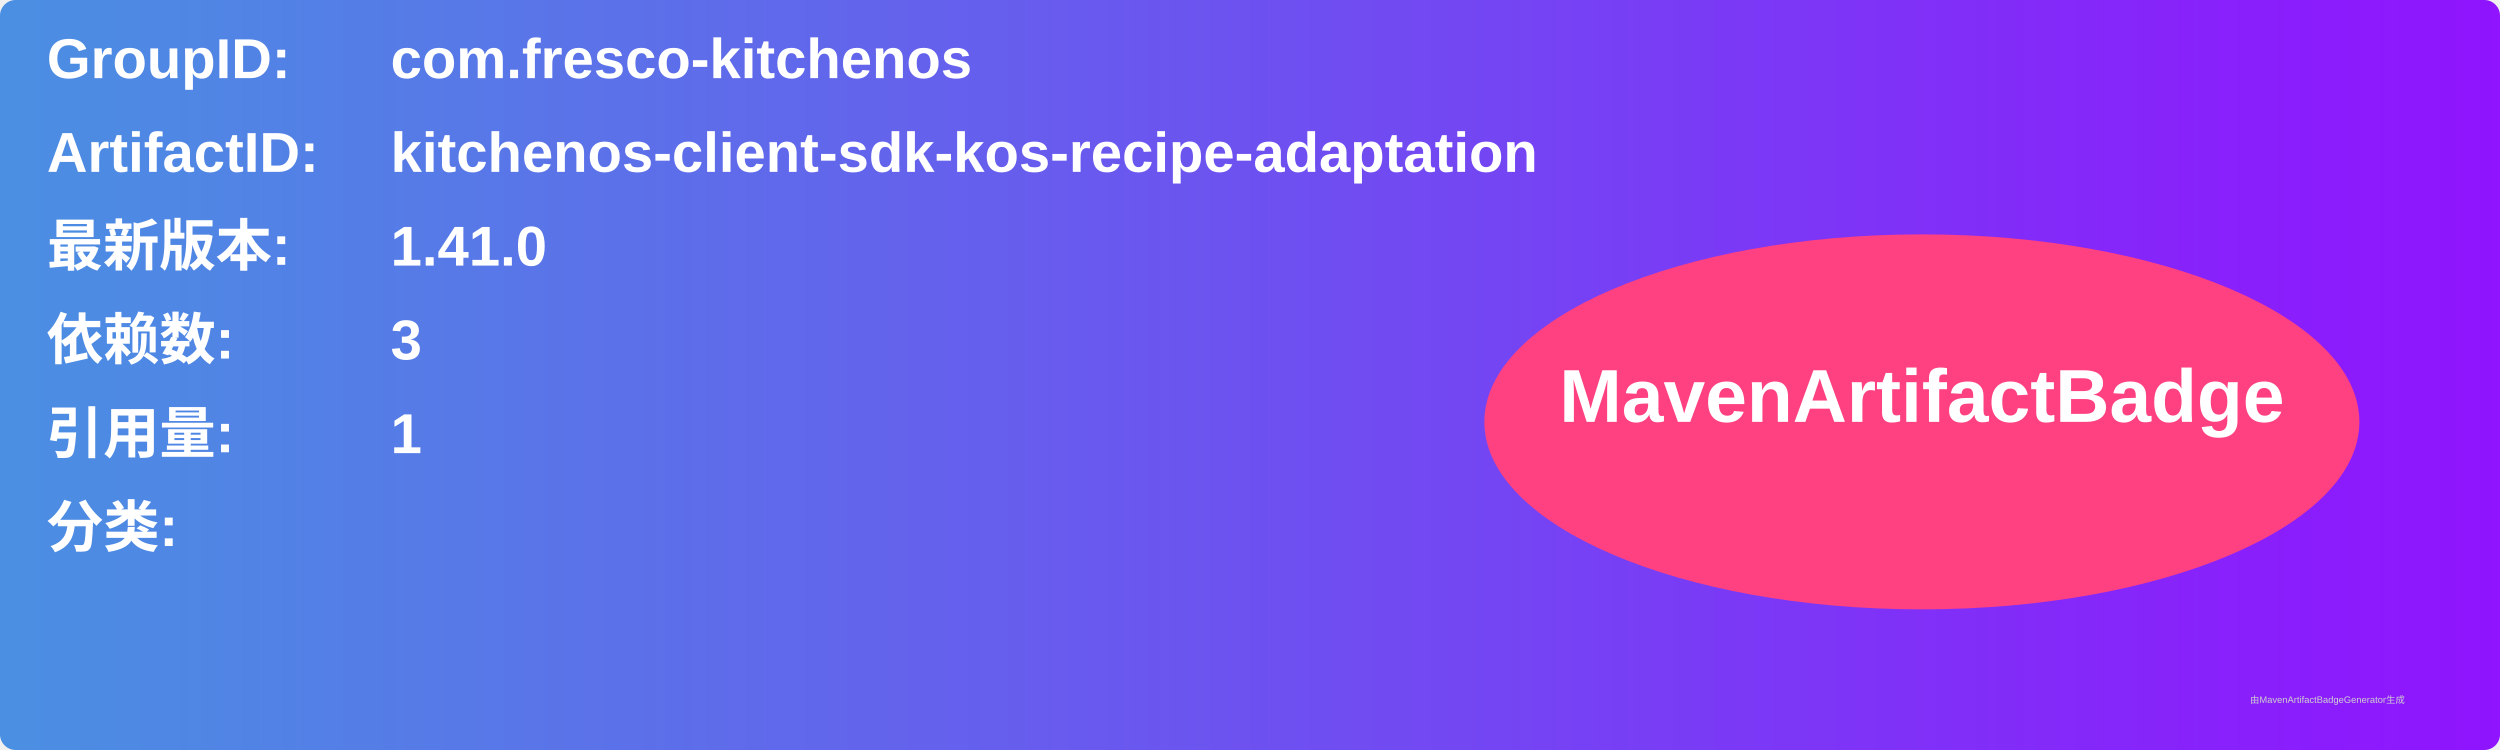
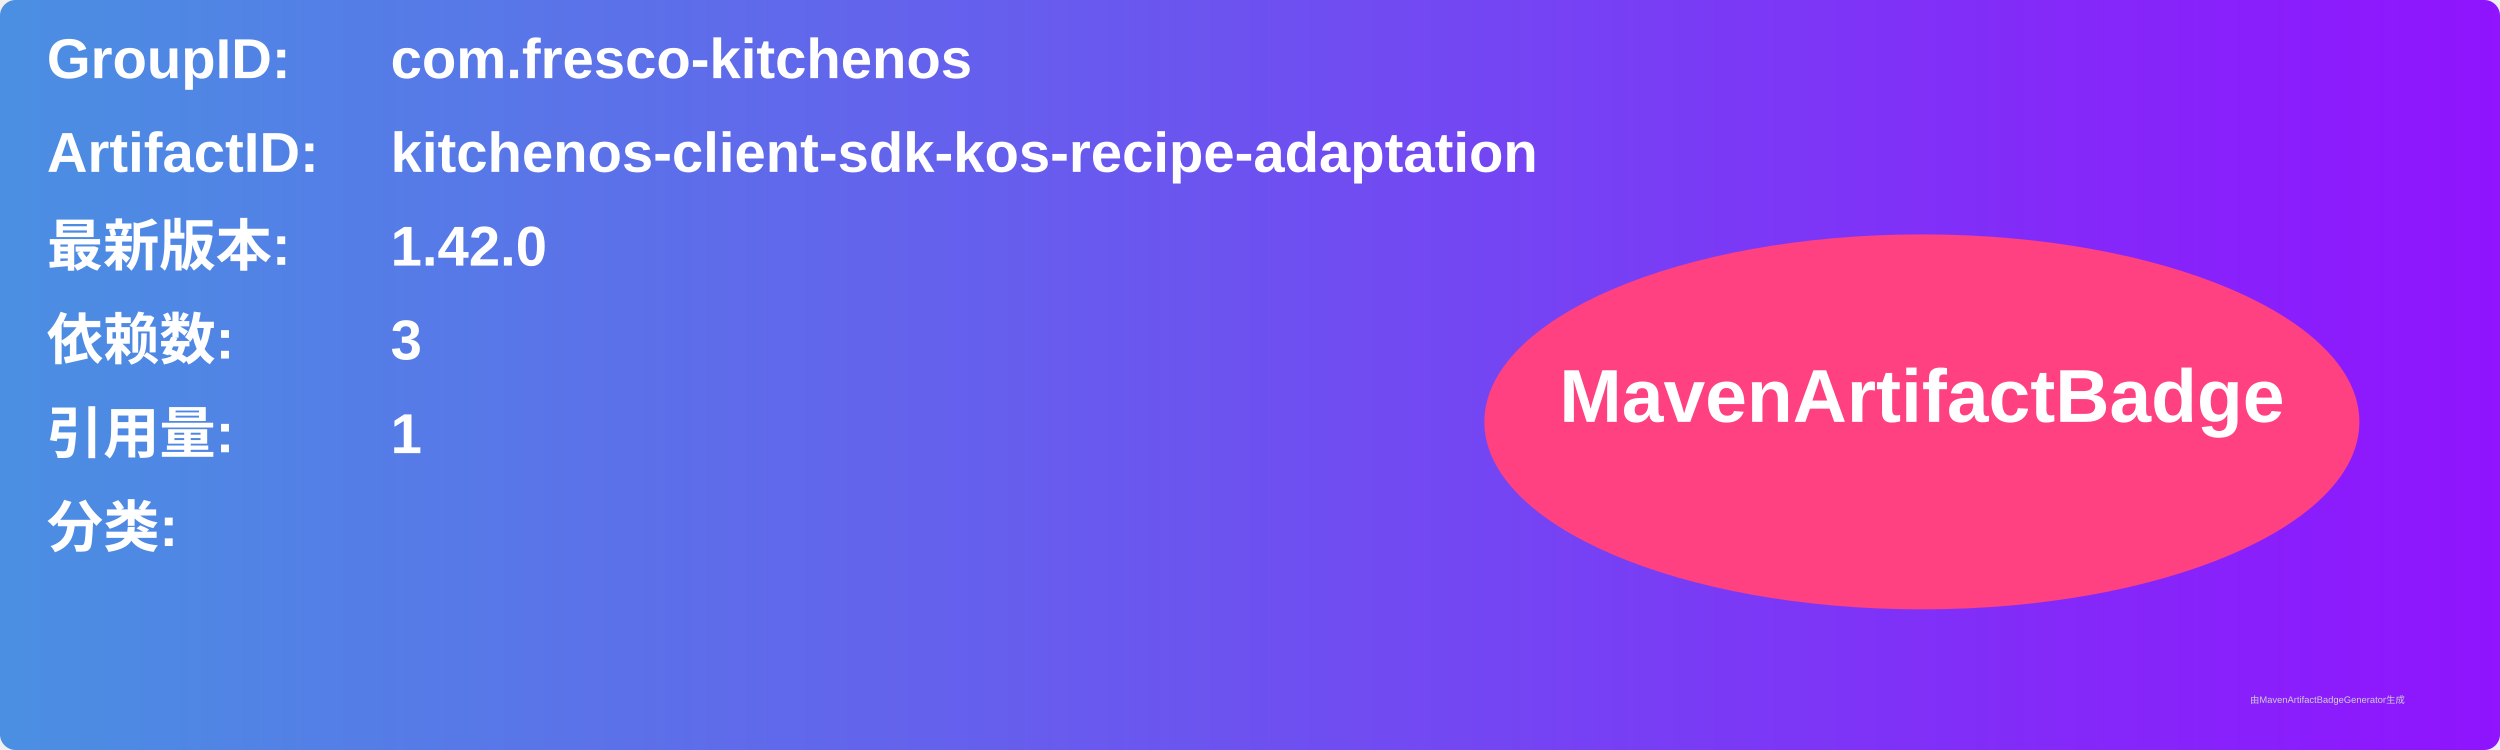
<svg xmlns="http://www.w3.org/2000/svg" width="800" height="240" viewBox="0 0 800 240">
  <linearGradient id="grad" x1="0%" y1="0%" x2="100%" y2="0%">
    <stop offset="0%" stop-color="#4a90e2" />
    <stop offset="100%" stop-color="#9013fe" />
  </linearGradient>
  <rect width="100%" height="100%" rx="5" ry="5" fill="url(#grad)" />
  <g transform="translate(15, 15)">
    <text x="0" y="10" font-family="Arial" font-size="18" fill="white" font-weight="bold" width="260">GroupID:</text>
    <text x="110" y="10" font-family="Arial" font-size="18" fill="white" font-weight="bold" width="460">com.fresco-kitchenos</text>
    <text x="0" y="40" font-family="Arial" font-size="18" fill="white" font-weight="bold" width="260">ArtifactID:</text>
    <text x="110" y="40" font-family="Arial" font-size="18" fill="white" font-weight="bold" width="460">kitchenos-client-sdk-kos-recipe-adaptation</text>
    <text x="0" y="70" font-family="Arial" font-size="18" fill="white" font-weight="bold">最新版本:</text>
    <text x="110" y="70" font-family="Arial" font-size="18" fill="white" font-weight="bold">
-       <tspan font-weight="bold">1.41.0</tspan>
+       <tspan font-weight="bold">1.42.0</tspan>
    </text>
    <text x="0" y="100" font-family="Arial" font-size="18" fill="white" font-weight="bold">依赖数: </text>
    <text x="110" y="100" font-family="Arial" font-size="18" fill="white">
      <tspan font-weight="bold">3</tspan>
    </text>
    <text x="0" y="130" font-family="Arial" font-size="18" fill="white" font-weight="bold">引用量: </text>
    <text x="110" y="130" font-family="Arial" font-size="18" fill="white">
      <tspan font-weight="bold">1</tspan>
    </text>
    <text x="0" y="160" font-family="Arial" font-size="18" fill="white" font-weight="bold">分类:</text>
    <text x="10" y="190" font-family="Arial" font-size="10" fill="white">
      <tspan font-weight="bold" />
    </text>
    <ellipse cx="600" cy="120" rx="140" ry="60" fill="#ff4081" />
    <text x="600" y="120" text-anchor="middle" font-family="Arial" font-size="24" fill="white" font-weight="bold">MavenArtifactBadge</text>
  </g>
  <text x="720" y="225" font-family="Arial" font-size="3" fill="#d0d0d0">由MavenArtifactBadgeGenerator生成</text>
</svg>
